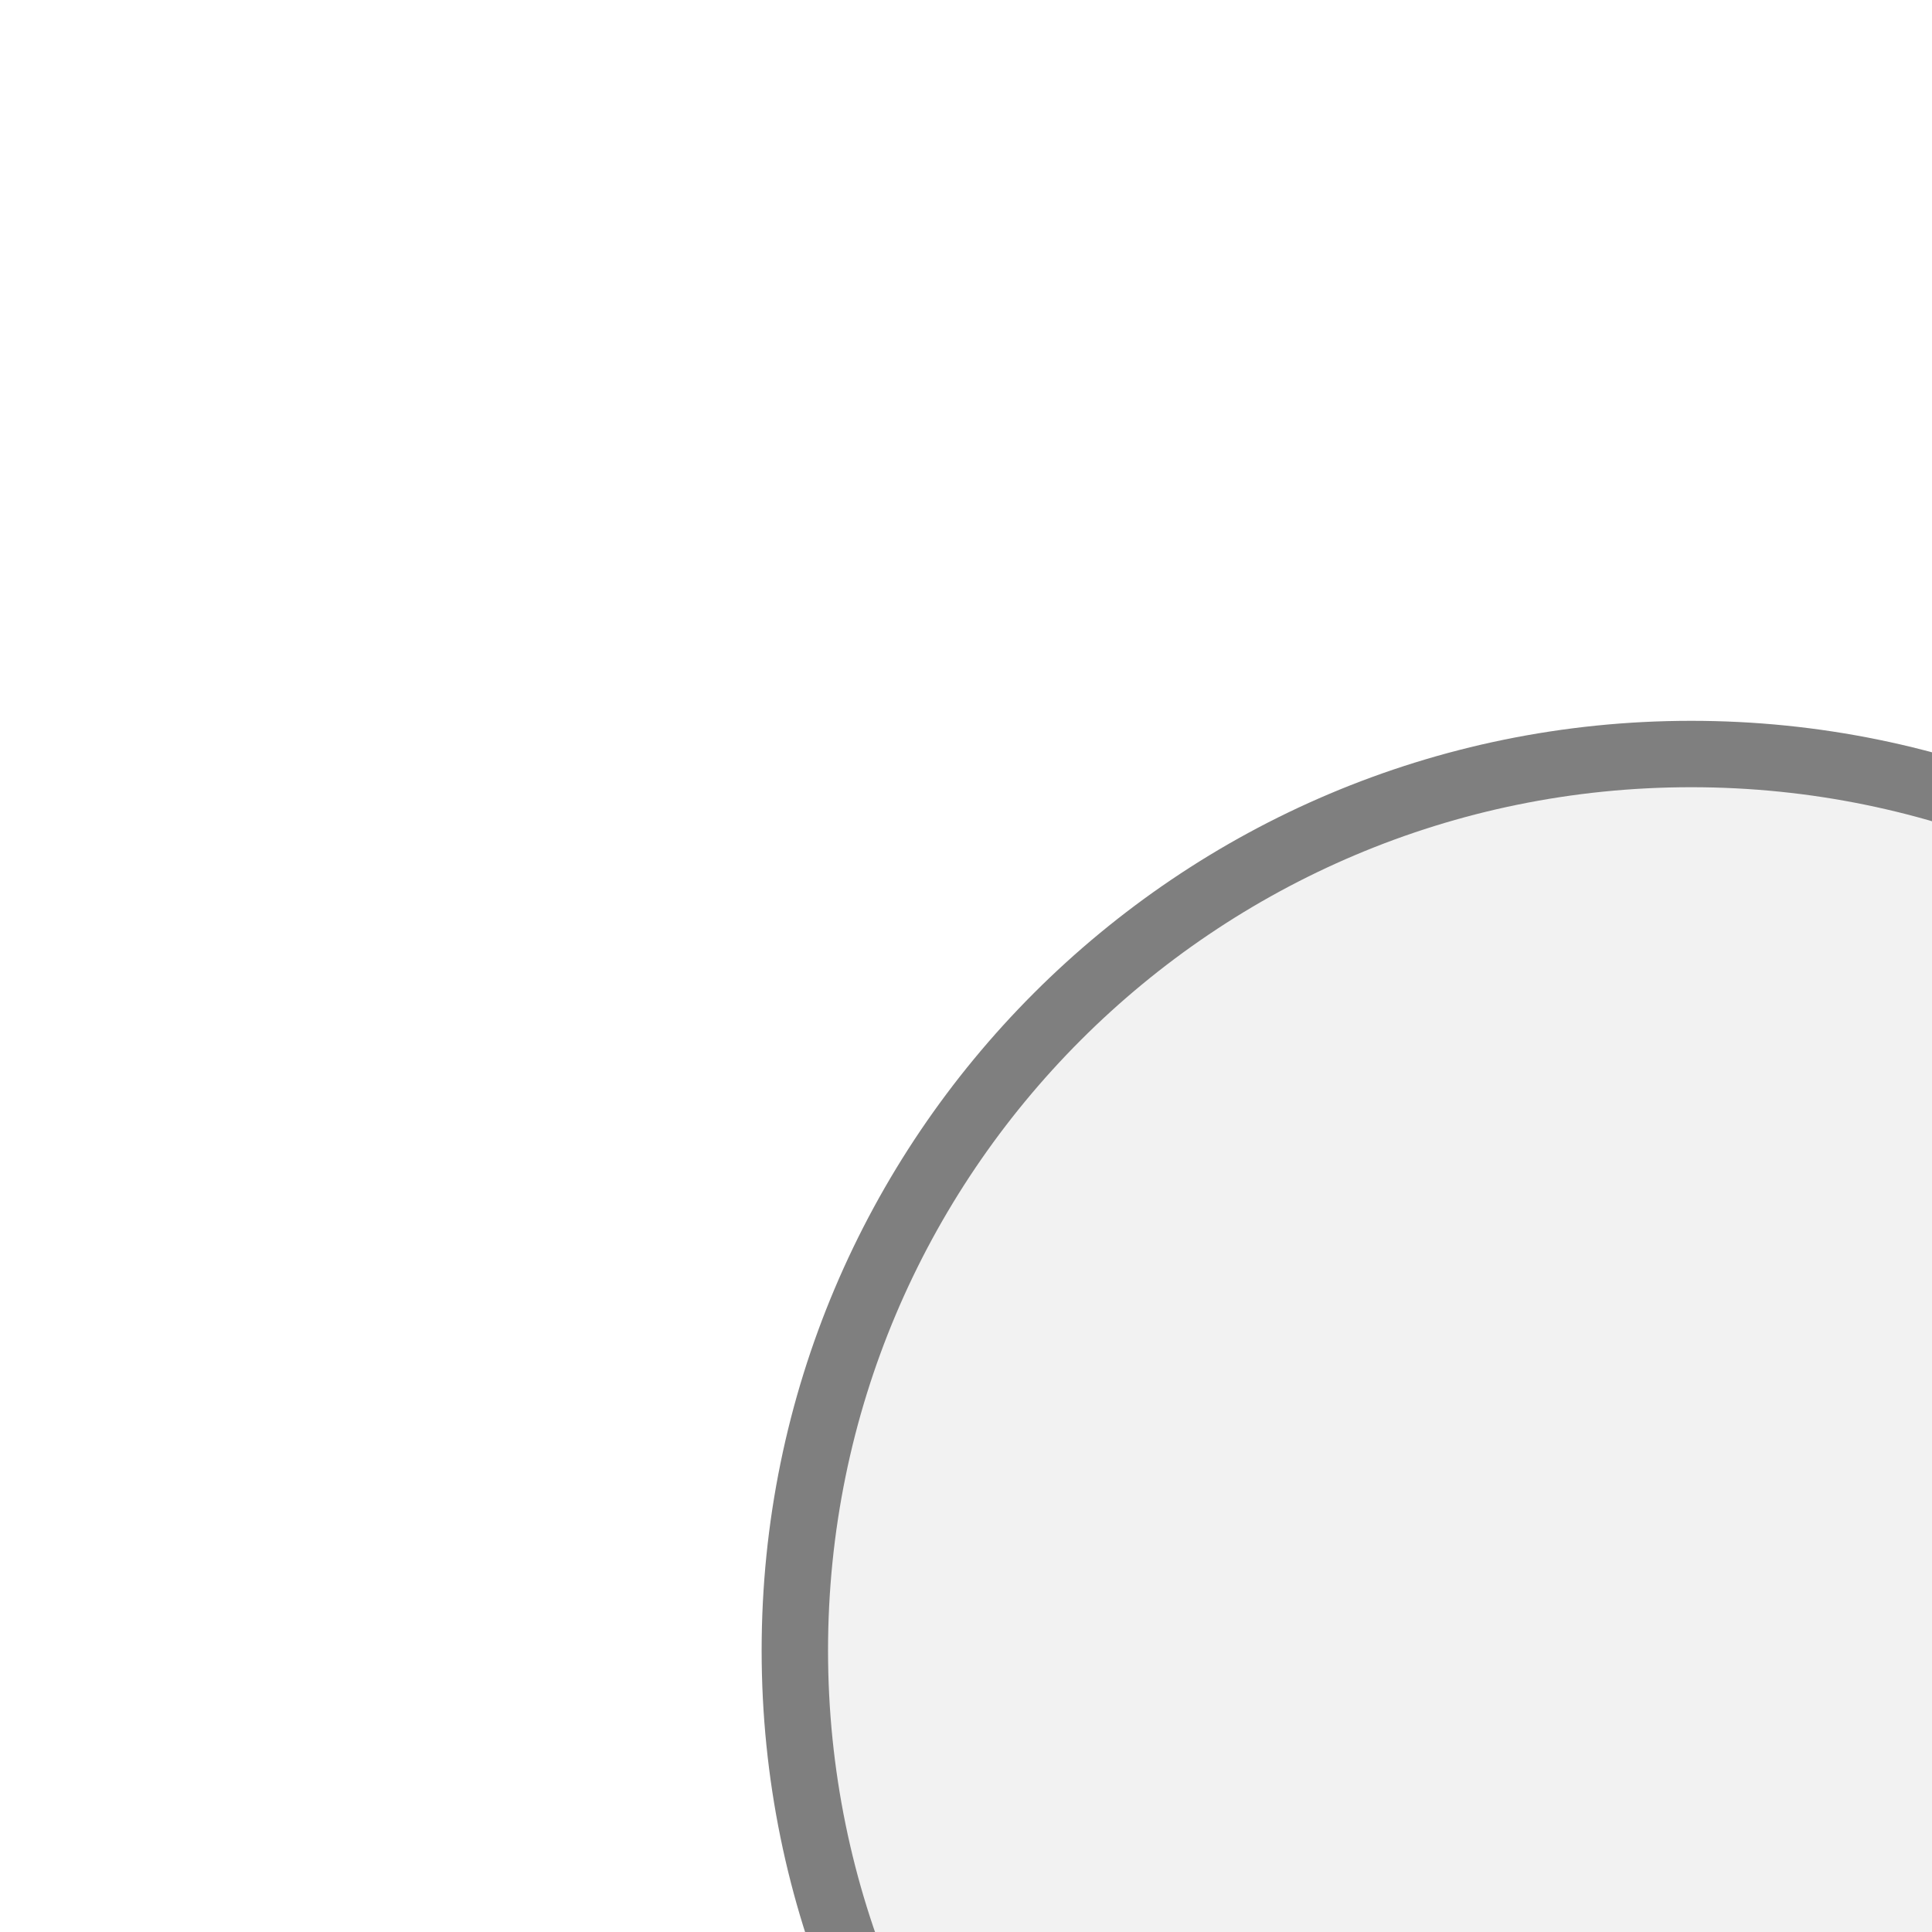
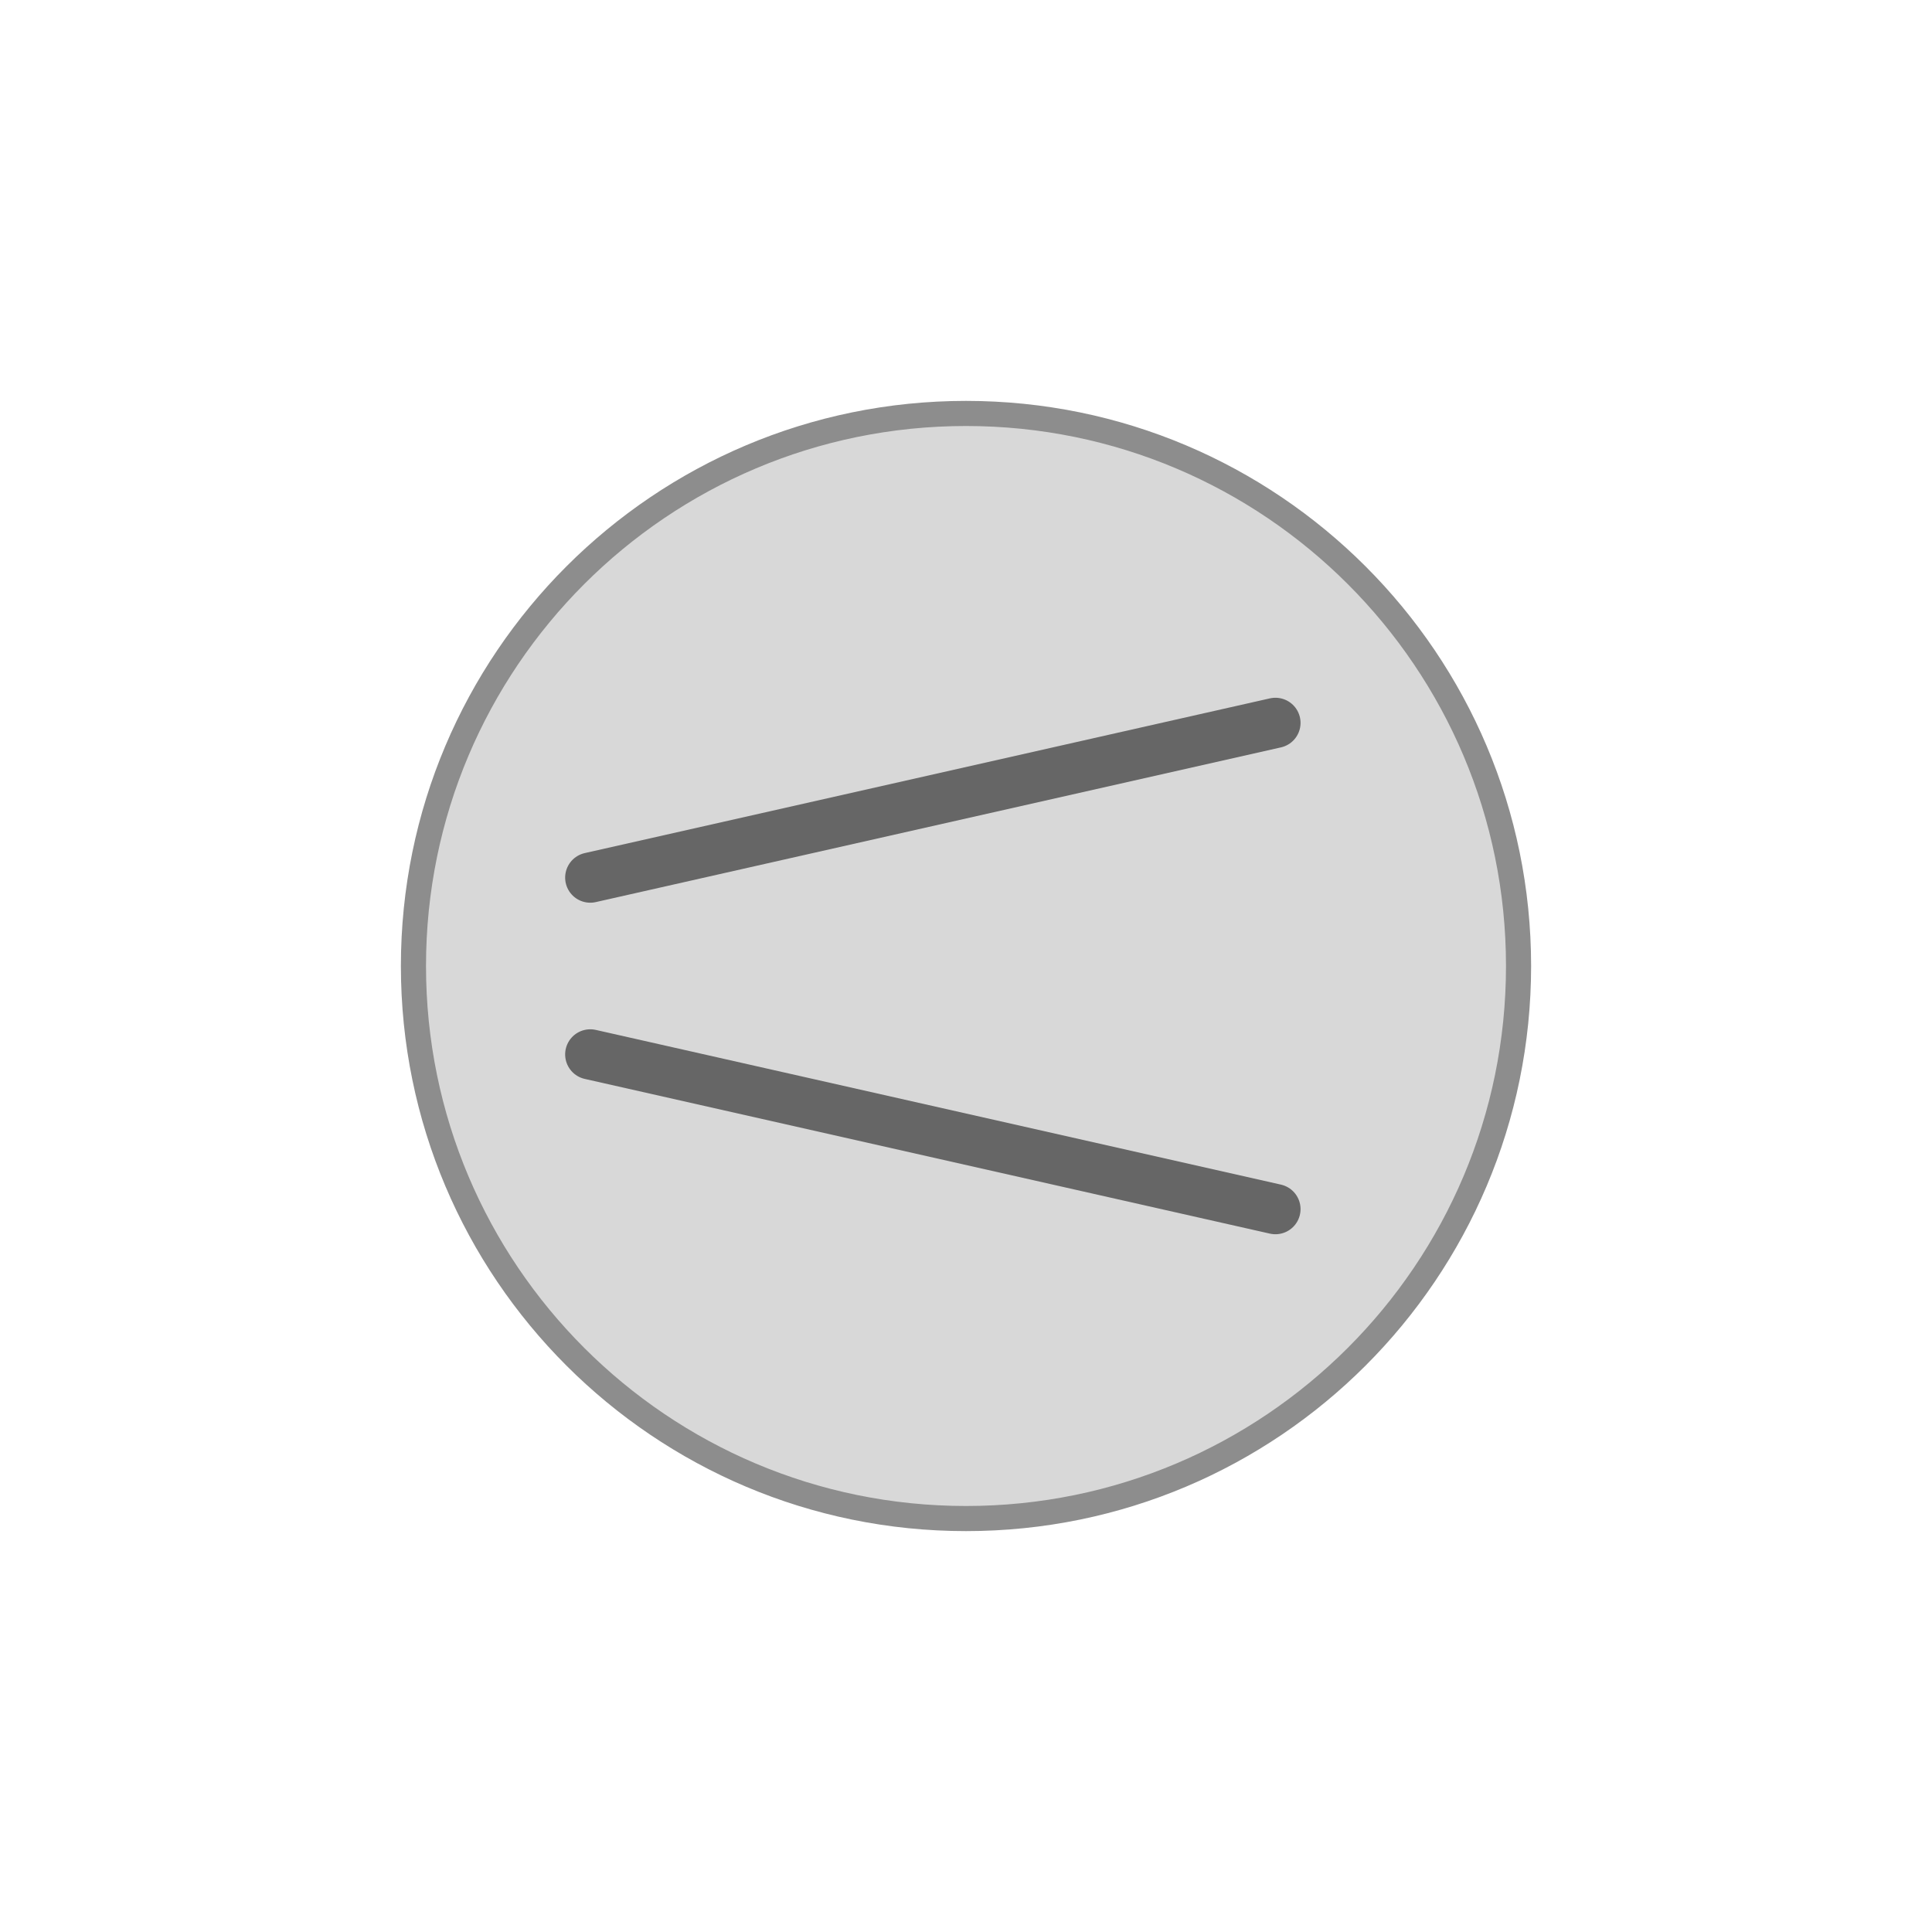
<svg xmlns="http://www.w3.org/2000/svg" width="40" height="40" viewBox="0 0 40 40" preserveAspectRatio="xMidYMid meet">
-   <g transform="translate(20.000 20.000) rotate(0) scale(0.9) translate(-20.000 -20.000)">
-     <g transform="translate(20.000 20.000) rotate(90) scale(1.7153) translate(-20.000 -20.000)">
-       <g transform="translate(22.500 12.500) rotate(180) scale(0.8905) translate(-22.500 -12.500)">
-         <circle cx="15" cy="15" r="13.5" fill="#f2f2f2" stroke="#7f7f7f" stroke-width="1" />
-       </g>
-     </g>
+   <g transform="translate(20.000 20.000) rotate(270) scale(0.65) translate(-20.000 -20.000)">
+     <ellipse id="compressor_circle" cx="20" cy="20" rx="17.6" ry="17.6" fill="#d8d8d8" stroke="#8d8d8d" stroke-width="0.8" />
+     <path id="upward_compressor_left_line" d="M 12.256 29.856 L 17.184 8.032" stroke="#666666" stroke-width="1.6" fill="none" stroke-linecap="round" />
+     <path id="upward_compressor_right_line" d="M 27.744 29.856 L 22.816 8.032" stroke="#666666" stroke-width="1.6" fill="none" stroke-linecap="round" />
  </g>
</svg>
